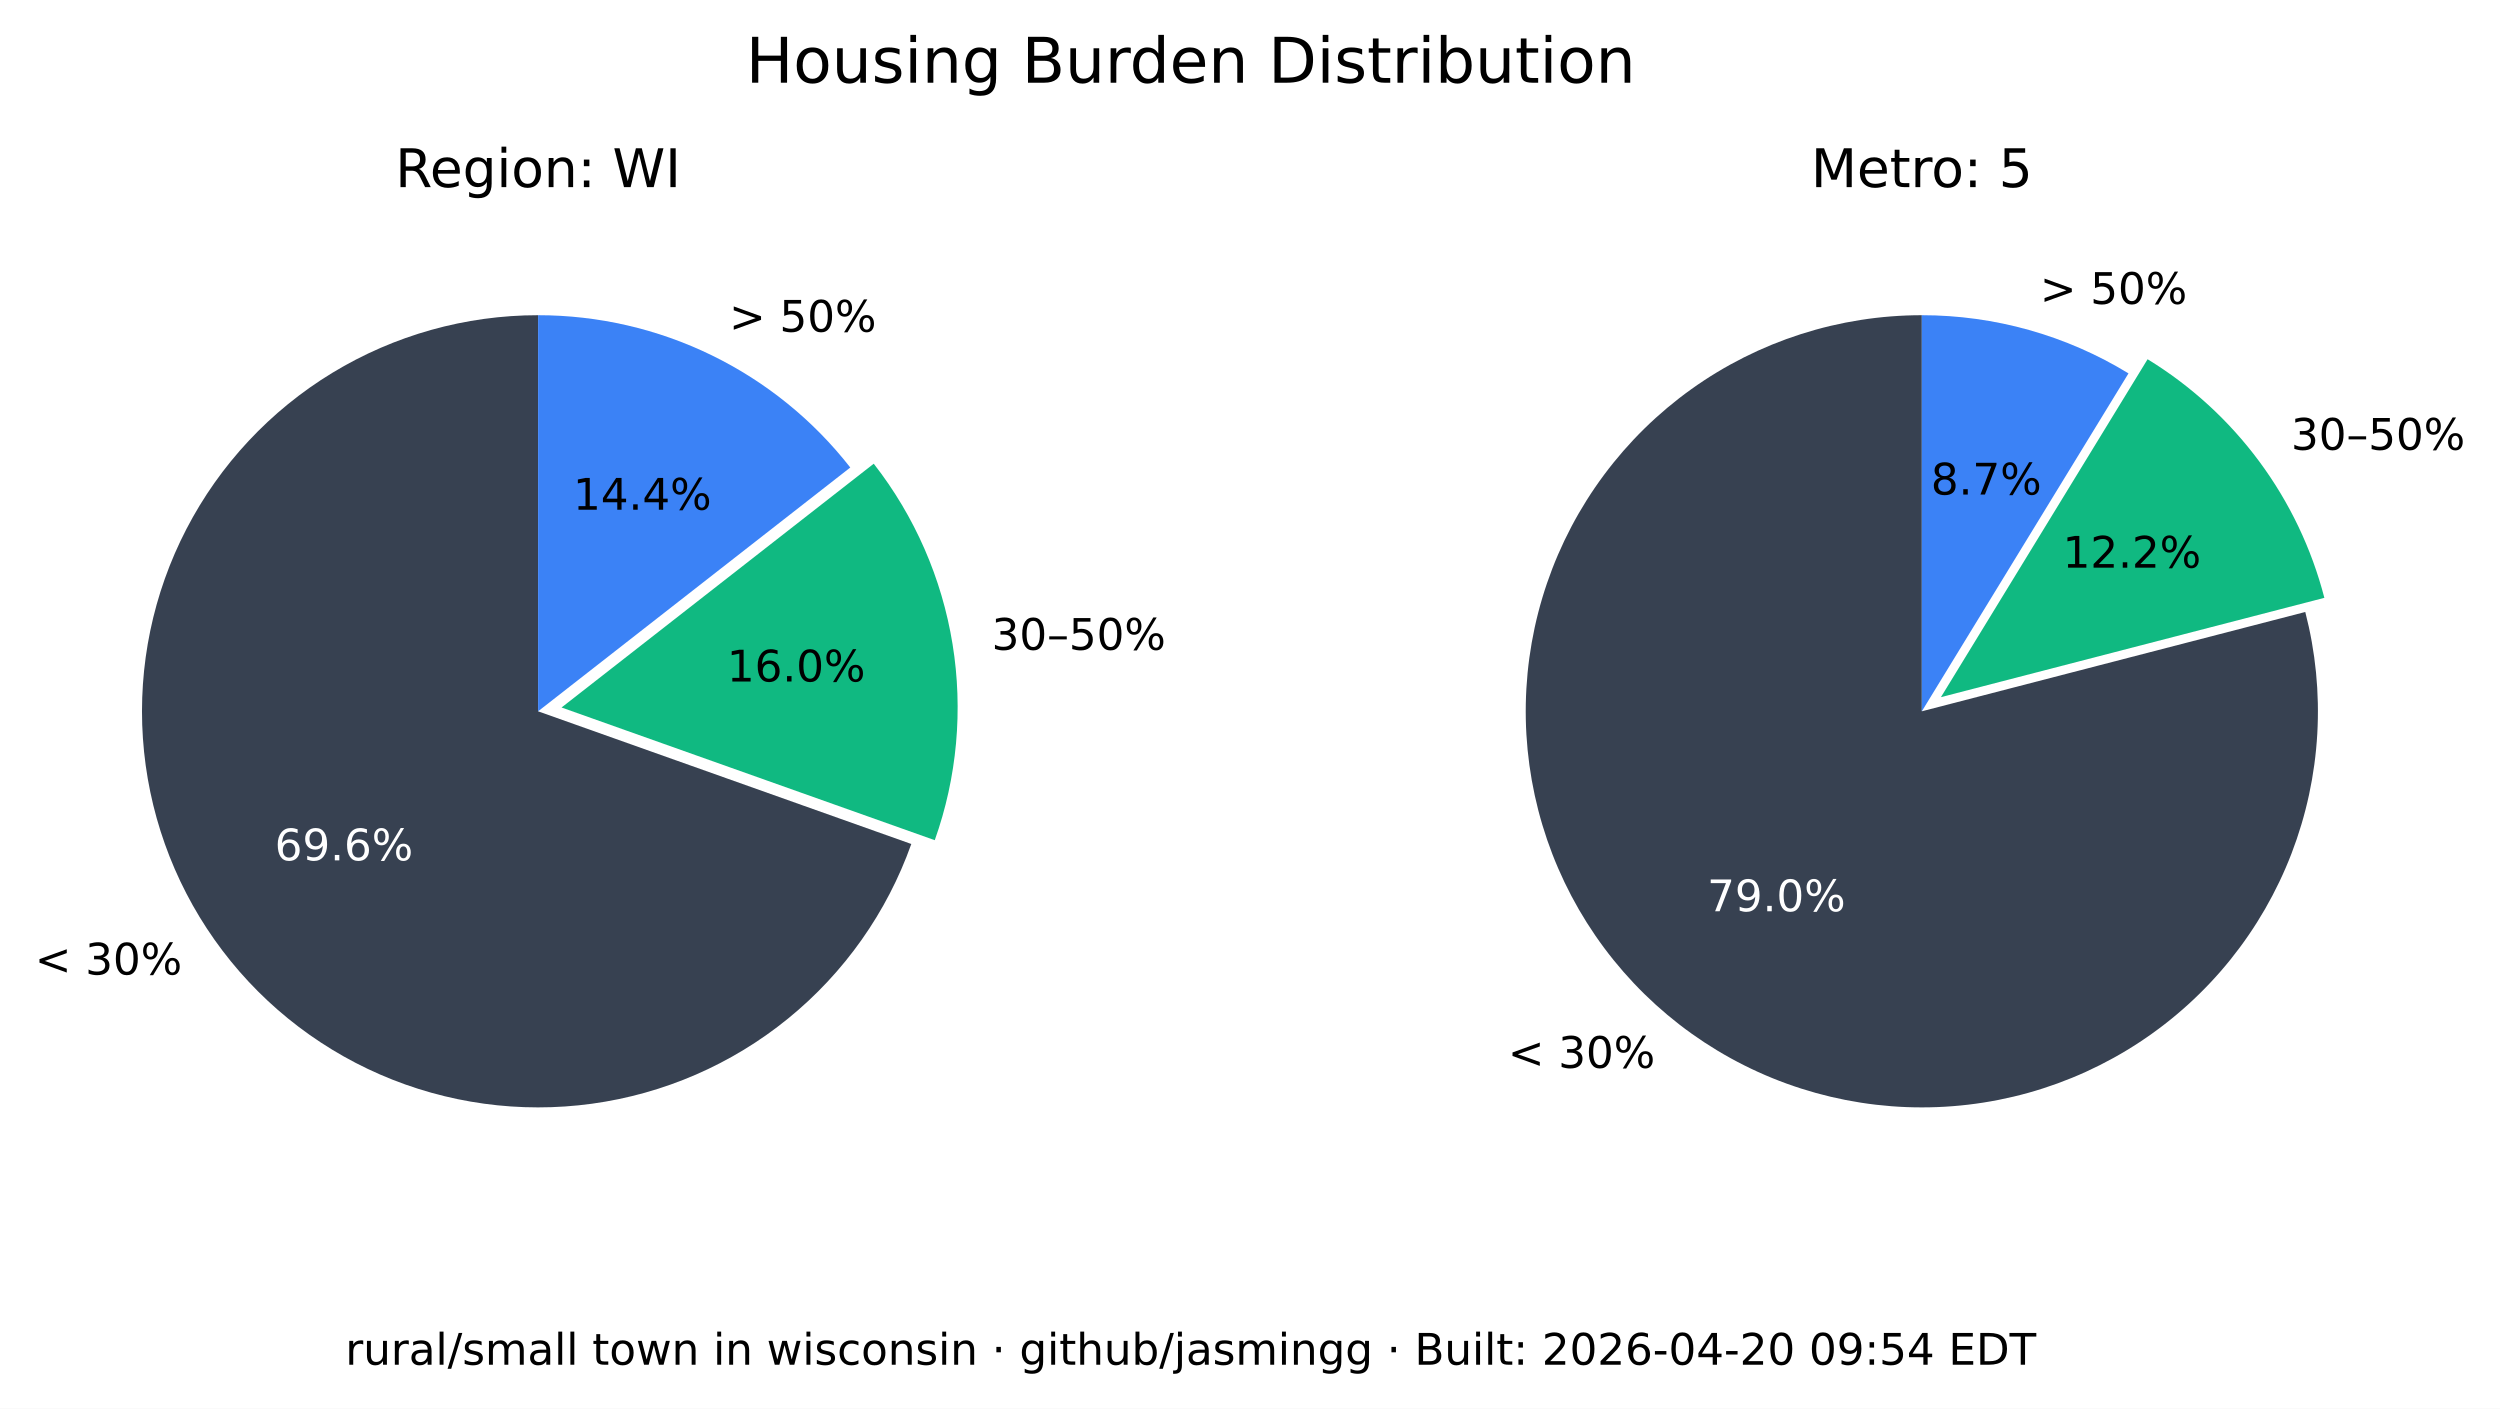
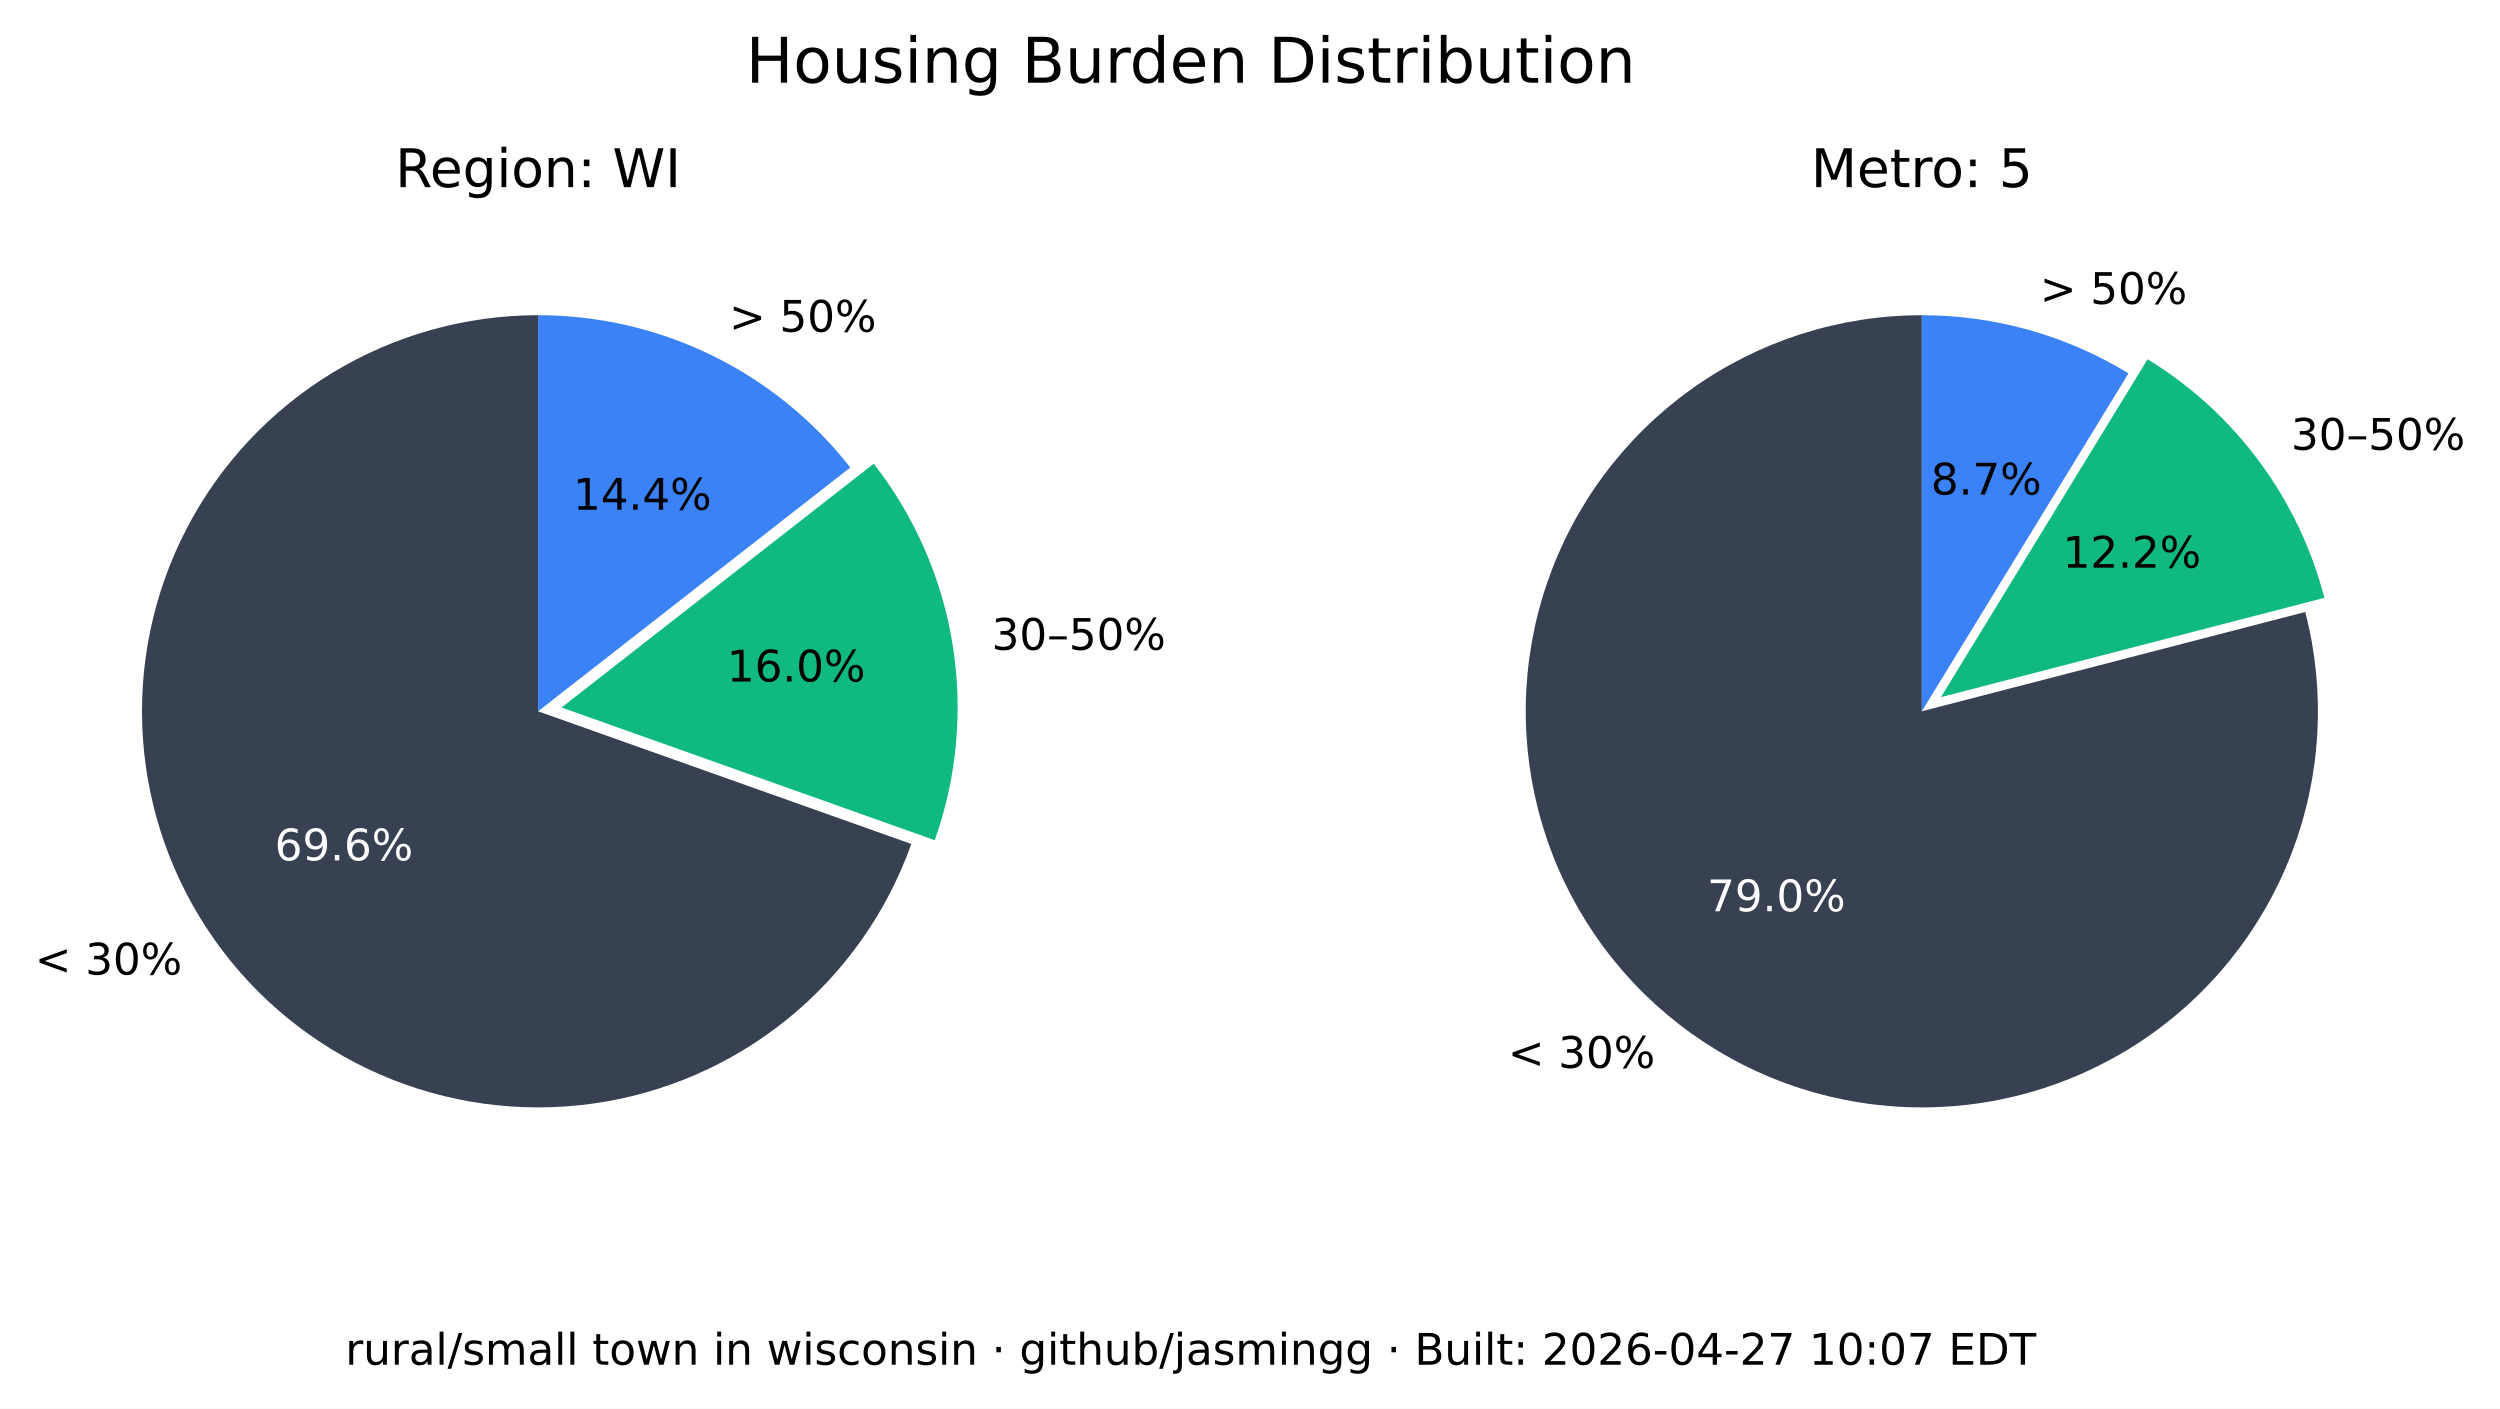
<svg xmlns="http://www.w3.org/2000/svg" xmlns:xlink="http://www.w3.org/1999/xlink" width="516.237pt" height="290.88pt" viewBox="0 0 516.237 290.88" version="1.1">
  <defs>
    <style type="text/css">*{stroke-linejoin: round; stroke-linecap: butt}</style>
  </defs>
  <g id="figure_1">
    <g id="patch_1">
      <path d="M 0 290.88  L 516.237 290.88  L 516.237 0  L 0 0  z " style="fill: #ffffff" />
    </g>
    <g id="axes_1">
      <g id="patch_2">
        <path d="M 111.113 65.088  C 96.125 65.088 81.422 69.208 68.616 76.995  C 55.81 84.782 45.388 95.941 38.492 109.248  C 31.597 122.555 28.489 137.505 29.511 152.458  C 30.533 167.411 35.646 181.799 44.288 194.044  C 52.931 206.289 64.775 215.926 78.521 221.898  C 92.267 227.87 107.394 229.951 122.243 227.911  C 137.091 225.872 151.097 219.79 162.724 210.333  C 174.351 200.875 183.158 188.402 188.179 174.28  L 111.113 146.88  z " style="fill: #374151" />
      </g>
      <g id="patch_3">
        <path d="M 193.023 173.495  C 197.635 160.524 198.898 146.597 196.696 133.008  C 194.493 119.419 188.895 106.604 180.422 95.754  L 115.957 146.095  z " style="fill: #10b981" />
      </g>
      <g id="patch_4">
        <path d="M 175.578 96.539  C 167.929 86.744 158.147 78.82 146.977 73.37  C 135.807 67.921 123.541 65.088 111.113 65.088  L 111.113 146.88  z " style="fill: #3b82f6" />
      </g>
      <g id="matplotlib.axis_1" />
      <g id="matplotlib.axis_2" />
      <g id="text_1">
        <g transform="translate(7.2 201.2435) scale(0.09 -0.09)">
          <defs>
            <path id="DejaVuSans-3c" d="M 4684 3150  L 1459 2003  L 4684 863  L 4684 294  L 678 1747  L 678 2266  L 4684 3719  L 4684 3150  z " transform="scale(0.015625)" />
            <path id="DejaVuSans-20" transform="scale(0.015625)" />
            <path id="DejaVuSans-33" d="M 2597 2516  Q 3050 2419 3304 2112  Q 3559 1806 3559 1356  Q 3559 666 3084 287  Q 2609 -91 1734 -91  Q 1441 -91 1130 -33  Q 819 25 488 141  L 488 750  Q 750 597 1062 519  Q 1375 441 1716 441  Q 2309 441 2620 675  Q 2931 909 2931 1356  Q 2931 1769 2642 2001  Q 2353 2234 1838 2234  L 1294 2234  L 1294 2753  L 1863 2753  Q 2328 2753 2575 2939  Q 2822 3125 2822 3475  Q 2822 3834 2567 4026  Q 2313 4219 1838 4219  Q 1578 4219 1281 4162  Q 984 4106 628 3988  L 628 4550  Q 988 4650 1302 4700  Q 1616 4750 1894 4750  Q 2613 4750 3031 4423  Q 3450 4097 3450 3541  Q 3450 3153 3228 2886  Q 3006 2619 2597 2516  z " transform="scale(0.015625)" />
            <path id="DejaVuSans-30" d="M 2034 4250  Q 1547 4250 1301 3770  Q 1056 3291 1056 2328  Q 1056 1369 1301 889  Q 1547 409 2034 409  Q 2525 409 2770 889  Q 3016 1369 3016 2328  Q 3016 3291 2770 3770  Q 2525 4250 2034 4250  z M 2034 4750  Q 2819 4750 3233 4129  Q 3647 3509 3647 2328  Q 3647 1150 3233 529  Q 2819 -91 2034 -91  Q 1250 -91 836 529  Q 422 1150 422 2328  Q 422 3509 836 4129  Q 1250 4750 2034 4750  z " transform="scale(0.015625)" />
            <path id="DejaVuSans-25" d="M 4653 2053  Q 4381 2053 4226 1822  Q 4072 1591 4072 1178  Q 4072 772 4226 539  Q 4381 306 4653 306  Q 4919 306 5073 539  Q 5228 772 5228 1178  Q 5228 1588 5073 1820  Q 4919 2053 4653 2053  z M 4653 2450  Q 5147 2450 5437 2106  Q 5728 1763 5728 1178  Q 5728 594 5436 251  Q 5144 -91 4653 -91  Q 4153 -91 3862 251  Q 3572 594 3572 1178  Q 3572 1766 3864 2108  Q 4156 2450 4653 2450  z M 1428 4353  Q 1159 4353 1004 4120  Q 850 3888 850 3481  Q 850 3069 1003 2837  Q 1156 2606 1428 2606  Q 1700 2606 1854 2837  Q 2009 3069 2009 3481  Q 2009 3884 1853 4118  Q 1697 4353 1428 4353  z M 4250 4750  L 4750 4750  L 1831 -91  L 1331 -91  L 4250 4750  z M 1428 4750  Q 1922 4750 2215 4408  Q 2509 4066 2509 3481  Q 2509 2891 2217 2550  Q 1925 2209 1428 2209  Q 931 2209 642 2551  Q 353 2894 353 3481  Q 353 4063 643 4406  Q 934 4750 1428 4750  z " transform="scale(0.015625)" />
          </defs>
          <use xlink:href="#DejaVuSans-3c" />
          <use xlink:href="#DejaVuSans-20" x="83.789" />
          <use xlink:href="#DejaVuSans-33" x="115.576" />
          <use xlink:href="#DejaVuSans-30" x="179.199" />
          <use xlink:href="#DejaVuSans-25" x="242.822" />
        </g>
      </g>
      <g id="text_2">
        <g style="fill: #ffffff" transform="translate(56.72298 177.6616) scale(0.09 -0.09)">
          <defs>
            <path id="DejaVuSans-36" d="M 2113 2584  Q 1688 2584 1439 2293  Q 1191 2003 1191 1497  Q 1191 994 1439 701  Q 1688 409 2113 409  Q 2538 409 2786 701  Q 3034 994 3034 1497  Q 3034 2003 2786 2293  Q 2538 2584 2113 2584  z M 3366 4563  L 3366 3988  Q 3128 4100 2886 4159  Q 2644 4219 2406 4219  Q 1781 4219 1451 3797  Q 1122 3375 1075 2522  Q 1259 2794 1537 2939  Q 1816 3084 2150 3084  Q 2853 3084 3261 2657  Q 3669 2231 3669 1497  Q 3669 778 3244 343  Q 2819 -91 2113 -91  Q 1303 -91 875 529  Q 447 1150 447 2328  Q 447 3434 972 4092  Q 1497 4750 2381 4750  Q 2619 4750 2861 4703  Q 3103 4656 3366 4563  z " transform="scale(0.015625)" />
            <path id="DejaVuSans-39" d="M 703 97  L 703 672  Q 941 559 1184 500  Q 1428 441 1663 441  Q 2288 441 2617 861  Q 2947 1281 2994 2138  Q 2813 1869 2534 1725  Q 2256 1581 1919 1581  Q 1219 1581 811 2004  Q 403 2428 403 3163  Q 403 3881 828 4315  Q 1253 4750 1959 4750  Q 2769 4750 3195 4129  Q 3622 3509 3622 2328  Q 3622 1225 3098 567  Q 2575 -91 1691 -91  Q 1453 -91 1209 -44  Q 966 3 703 97  z M 1959 2075  Q 2384 2075 2632 2365  Q 2881 2656 2881 3163  Q 2881 3666 2632 3958  Q 2384 4250 1959 4250  Q 1534 4250 1286 3958  Q 1038 3666 1038 3163  Q 1038 2656 1286 2365  Q 1534 2075 1959 2075  z " transform="scale(0.015625)" />
            <path id="DejaVuSans-2e" d="M 684 794  L 1344 794  L 1344 0  L 684 0  L 684 794  z " transform="scale(0.015625)" />
          </defs>
          <use xlink:href="#DejaVuSans-36" />
          <use xlink:href="#DejaVuSans-39" x="63.623" />
          <use xlink:href="#DejaVuSans-2e" x="127.246" />
          <use xlink:href="#DejaVuSans-36" x="159.033" />
          <use xlink:href="#DejaVuSans-25" x="222.656" />
        </g>
      </g>
      <g id="text_3">
        <g transform="translate(204.7693 134.1829) scale(0.09 -0.09)">
          <defs>
            <path id="DejaVuSans-2013" d="M 313 1978  L 2888 1978  L 2888 1528  L 313 1528  L 313 1978  z " transform="scale(0.015625)" />
            <path id="DejaVuSans-35" d="M 691 4666  L 3169 4666  L 3169 4134  L 1269 4134  L 1269 2991  Q 1406 3038 1543 3061  Q 1681 3084 1819 3084  Q 2600 3084 3056 2656  Q 3513 2228 3513 1497  Q 3513 744 3044 326  Q 2575 -91 1722 -91  Q 1428 -91 1123 -41  Q 819 9 494 109  L 494 744  Q 775 591 1075 516  Q 1375 441 1709 441  Q 2250 441 2565 725  Q 2881 1009 2881 1497  Q 2881 1984 2565 2268  Q 2250 2553 1709 2553  Q 1456 2553 1204 2497  Q 953 2441 691 2322  L 691 4666  z " transform="scale(0.015625)" />
          </defs>
          <use xlink:href="#DejaVuSans-33" />
          <use xlink:href="#DejaVuSans-30" x="63.623" />
          <use xlink:href="#DejaVuSans-2013" x="127.246" />
          <use xlink:href="#DejaVuSans-35" x="177.246" />
          <use xlink:href="#DejaVuSans-30" x="240.869" />
          <use xlink:href="#DejaVuSans-25" x="304.492" />
        </g>
      </g>
      <g id="text_4">
        <g transform="translate(150.105 140.7262) scale(0.09 -0.09)">
          <defs>
            <path id="DejaVuSans-31" d="M 794 531  L 1825 531  L 1825 4091  L 703 3866  L 703 4441  L 1819 4666  L 2450 4666  L 2450 531  L 3481 531  L 3481 0  L 794 0  L 794 531  z " transform="scale(0.015625)" />
          </defs>
          <use xlink:href="#DejaVuSans-31" />
          <use xlink:href="#DejaVuSans-36" x="63.623" />
          <use xlink:href="#DejaVuSans-2e" x="127.246" />
          <use xlink:href="#DejaVuSans-30" x="159.033" />
          <use xlink:href="#DejaVuSans-25" x="222.656" />
        </g>
      </g>
      <g id="text_5">
        <g transform="translate(150.5634 68.50258) scale(0.09 -0.09)">
          <defs>
            <path id="DejaVuSans-3e" d="M 678 3150  L 678 3719  L 4684 2266  L 4684 1747  L 678 294  L 678 863  L 3897 2003  L 678 3150  z " transform="scale(0.015625)" />
          </defs>
          <use xlink:href="#DejaVuSans-3e" />
          <use xlink:href="#DejaVuSans-20" x="83.789" />
          <use xlink:href="#DejaVuSans-35" x="115.576" />
          <use xlink:href="#DejaVuSans-30" x="179.199" />
          <use xlink:href="#DejaVuSans-25" x="242.822" />
        </g>
      </g>
      <g id="text_6">
        <g transform="translate(118.3361 105.2575) scale(0.09 -0.09)">
          <defs>
            <path id="DejaVuSans-34" d="M 2419 4116  L 825 1625  L 2419 1625  L 2419 4116  z M 2253 4666  L 3047 4666  L 3047 1625  L 3713 1625  L 3713 1100  L 3047 1100  L 3047 0  L 2419 0  L 2419 1100  L 313 1100  L 313 1709  L 2253 4666  z " transform="scale(0.015625)" />
          </defs>
          <use xlink:href="#DejaVuSans-31" />
          <use xlink:href="#DejaVuSans-34" x="63.623" />
          <use xlink:href="#DejaVuSans-2e" x="127.246" />
          <use xlink:href="#DejaVuSans-34" x="159.033" />
          <use xlink:href="#DejaVuSans-25" x="222.656" />
        </g>
      </g>
      <g id="text_7">
        <g transform="translate(81.62263 38.64) scale(0.11 -0.11)">
          <defs>
            <path id="DejaVuSans-52" d="M 2841 2188  Q 3044 2119 3236 1894  Q 3428 1669 3622 1275  L 4263 0  L 3584 0  L 2988 1197  Q 2756 1666 2539 1819  Q 2322 1972 1947 1972  L 1259 1972  L 1259 0  L 628 0  L 628 4666  L 2053 4666  Q 2853 4666 3247 4331  Q 3641 3997 3641 3322  Q 3641 2881 3436 2590  Q 3231 2300 2841 2188  z M 1259 4147  L 1259 2491  L 2053 2491  Q 2509 2491 2742 2702  Q 2975 2913 2975 3322  Q 2975 3731 2742 3939  Q 2509 4147 2053 4147  L 1259 4147  z " transform="scale(0.015625)" />
            <path id="DejaVuSans-65" d="M 3597 1894  L 3597 1613  L 953 1613  Q 991 1019 1311 708  Q 1631 397 2203 397  Q 2534 397 2845 478  Q 3156 559 3463 722  L 3463 178  Q 3153 47 2828 -22  Q 2503 -91 2169 -91  Q 1331 -91 842 396  Q 353 884 353 1716  Q 353 2575 817 3079  Q 1281 3584 2069 3584  Q 2775 3584 3186 3129  Q 3597 2675 3597 1894  z M 3022 2063  Q 3016 2534 2758 2815  Q 2500 3097 2075 3097  Q 1594 3097 1305 2825  Q 1016 2553 972 2059  L 3022 2063  z " transform="scale(0.015625)" />
            <path id="DejaVuSans-67" d="M 2906 1791  Q 2906 2416 2648 2759  Q 2391 3103 1925 3103  Q 1463 3103 1205 2759  Q 947 2416 947 1791  Q 947 1169 1205 825  Q 1463 481 1925 481  Q 2391 481 2648 825  Q 2906 1169 2906 1791  z M 3481 434  Q 3481 -459 3084 -895  Q 2688 -1331 1869 -1331  Q 1566 -1331 1297 -1286  Q 1028 -1241 775 -1147  L 775 -588  Q 1028 -725 1275 -790  Q 1522 -856 1778 -856  Q 2344 -856 2625 -561  Q 2906 -266 2906 331  L 2906 616  Q 2728 306 2450 153  Q 2172 0 1784 0  Q 1141 0 747 490  Q 353 981 353 1791  Q 353 2603 747 3093  Q 1141 3584 1784 3584  Q 2172 3584 2450 3431  Q 2728 3278 2906 2969  L 2906 3500  L 3481 3500  L 3481 434  z " transform="scale(0.015625)" />
            <path id="DejaVuSans-69" d="M 603 3500  L 1178 3500  L 1178 0  L 603 0  L 603 3500  z M 603 4863  L 1178 4863  L 1178 4134  L 603 4134  L 603 4863  z " transform="scale(0.015625)" />
            <path id="DejaVuSans-6f" d="M 1959 3097  Q 1497 3097 1228 2736  Q 959 2375 959 1747  Q 959 1119 1226 758  Q 1494 397 1959 397  Q 2419 397 2687 759  Q 2956 1122 2956 1747  Q 2956 2369 2687 2733  Q 2419 3097 1959 3097  z M 1959 3584  Q 2709 3584 3137 3096  Q 3566 2609 3566 1747  Q 3566 888 3137 398  Q 2709 -91 1959 -91  Q 1206 -91 779 398  Q 353 888 353 1747  Q 353 2609 779 3096  Q 1206 3584 1959 3584  z " transform="scale(0.015625)" />
            <path id="DejaVuSans-6e" d="M 3513 2113  L 3513 0  L 2938 0  L 2938 2094  Q 2938 2591 2744 2837  Q 2550 3084 2163 3084  Q 1697 3084 1428 2787  Q 1159 2491 1159 1978  L 1159 0  L 581 0  L 581 3500  L 1159 3500  L 1159 2956  Q 1366 3272 1645 3428  Q 1925 3584 2291 3584  Q 2894 3584 3203 3211  Q 3513 2838 3513 2113  z " transform="scale(0.015625)" />
            <path id="DejaVuSans-3a" d="M 750 794  L 1409 794  L 1409 0  L 750 0  L 750 794  z M 750 3309  L 1409 3309  L 1409 2516  L 750 2516  L 750 3309  z " transform="scale(0.015625)" />
            <path id="DejaVuSans-57" d="M 213 4666  L 850 4666  L 1831 722  L 2809 4666  L 3519 4666  L 4500 722  L 5478 4666  L 6119 4666  L 4947 0  L 4153 0  L 3169 4050  L 2175 0  L 1381 0  L 213 4666  z " transform="scale(0.015625)" />
            <path id="DejaVuSans-49" d="M 628 4666  L 1259 4666  L 1259 0  L 628 0  L 628 4666  z " transform="scale(0.015625)" />
          </defs>
          <use xlink:href="#DejaVuSans-52" />
          <use xlink:href="#DejaVuSans-65" x="64.982" />
          <use xlink:href="#DejaVuSans-67" x="126.506" />
          <use xlink:href="#DejaVuSans-69" x="189.982" />
          <use xlink:href="#DejaVuSans-6f" x="217.766" />
          <use xlink:href="#DejaVuSans-6e" x="278.947" />
          <use xlink:href="#DejaVuSans-3a" x="342.326" />
          <use xlink:href="#DejaVuSans-20" x="376.018" />
          <use xlink:href="#DejaVuSans-57" x="407.805" />
          <use xlink:href="#DejaVuSans-49" x="506.682" />
        </g>
      </g>
    </g>
    <g id="axes_2">
      <g id="patch_5">
        <path d="M 396.847 65.088  C 388.369 65.088 379.941 66.406 371.868 68.996  C 363.794 71.585 356.172 75.415 349.275 80.346  C 342.378 85.278 336.289 91.252 331.228 98.054  C 326.166 104.856 322.193 112.404 319.451 120.427  C 316.709 128.45 315.231 136.851 315.07 145.329  C 314.909 153.806 316.068 162.257 318.503 170.378  C 320.939 178.499 324.623 186.193 329.423 193.182  C 334.223 200.171 340.08 206.372 346.785 211.562  C 353.49 216.751 360.962 220.867 368.932 223.761  C 376.901 226.654 385.273 228.292 393.745 228.613  C 402.218 228.935 410.689 227.937 418.855 225.656  C 427.021 223.374 434.783 219.837 441.862 215.17  C 448.941 210.504 455.252 204.765 460.568 198.16  C 465.884 191.554 470.14 184.162 473.185 176.249  C 476.229 168.336 478.025 159.997 478.507 151.532  C 478.989 143.067 478.152 134.578 476.026 126.37  L 396.847 146.88  z " style="fill: #374151" />
      </g>
      <g id="patch_6">
        <path d="M 479.969 123.449  C 477.335 113.277 472.764 103.707 466.509 95.265  C 460.253 86.822 452.429 79.664 443.465 74.181  L 400.791 143.958  z " style="fill: #10b981" />
      </g>
      <g id="patch_7">
        <path d="M 439.522 77.103  C 433.128 73.193 426.228 70.18 419.014 68.149  C 411.8 66.118 404.342 65.088 396.847 65.088  L 396.847 146.88  z " style="fill: #3b82f6" />
      </g>
      <g id="matplotlib.axis_3" />
      <g id="matplotlib.axis_4" />
      <g id="text_8">
        <g transform="translate(311.3733 220.5134) scale(0.09 -0.09)">
          <use xlink:href="#DejaVuSans-3c" />
          <use xlink:href="#DejaVuSans-20" x="83.789" />
          <use xlink:href="#DejaVuSans-33" x="115.576" />
          <use xlink:href="#DejaVuSans-30" x="179.199" />
          <use xlink:href="#DejaVuSans-25" x="242.822" />
        </g>
      </g>
      <g id="text_9">
        <g style="fill: #ffffff" transform="translate(352.515 188.1725) scale(0.09 -0.09)">
          <defs>
            <path id="DejaVuSans-37" d="M 525 4666  L 3525 4666  L 3525 4397  L 1831 0  L 1172 0  L 2766 4134  L 525 4134  L 525 4666  z " transform="scale(0.015625)" />
          </defs>
          <use xlink:href="#DejaVuSans-37" />
          <use xlink:href="#DejaVuSans-39" x="63.623" />
          <use xlink:href="#DejaVuSans-2e" x="127.246" />
          <use xlink:href="#DejaVuSans-30" x="159.033" />
          <use xlink:href="#DejaVuSans-25" x="222.656" />
        </g>
      </g>
      <g id="text_10">
        <g transform="translate(473.0804 92.87884) scale(0.09 -0.09)">
          <use xlink:href="#DejaVuSans-33" />
          <use xlink:href="#DejaVuSans-30" x="63.623" />
          <use xlink:href="#DejaVuSans-2013" x="127.246" />
          <use xlink:href="#DejaVuSans-35" x="177.246" />
          <use xlink:href="#DejaVuSans-30" x="240.869" />
          <use xlink:href="#DejaVuSans-25" x="304.492" />
        </g>
      </g>
      <g id="text_11">
        <g transform="translate(425.9261 117.2257) scale(0.09 -0.09)">
          <defs>
            <path id="DejaVuSans-32" d="M 1228 531  L 3431 531  L 3431 0  L 469 0  L 469 531  Q 828 903 1448 1529  Q 2069 2156 2228 2338  Q 2531 2678 2651 2914  Q 2772 3150 2772 3378  Q 2772 3750 2511 3984  Q 2250 4219 1831 4219  Q 1534 4219 1204 4116  Q 875 4013 500 3803  L 500 4441  Q 881 4594 1212 4672  Q 1544 4750 1819 4750  Q 2544 4750 2975 4387  Q 3406 4025 3406 3419  Q 3406 3131 3298 2873  Q 3191 2616 2906 2266  Q 2828 2175 2409 1742  Q 1991 1309 1228 531  z " transform="scale(0.015625)" />
          </defs>
          <use xlink:href="#DejaVuSans-31" />
          <use xlink:href="#DejaVuSans-32" x="63.623" />
          <use xlink:href="#DejaVuSans-2e" x="127.246" />
          <use xlink:href="#DejaVuSans-32" x="159.033" />
          <use xlink:href="#DejaVuSans-25" x="222.656" />
        </g>
      </g>
      <g id="text_12">
        <g transform="translate(421.2307 62.75934) scale(0.09 -0.09)">
          <use xlink:href="#DejaVuSans-3e" />
          <use xlink:href="#DejaVuSans-20" x="83.789" />
          <use xlink:href="#DejaVuSans-35" x="115.576" />
          <use xlink:href="#DejaVuSans-30" x="179.199" />
          <use xlink:href="#DejaVuSans-25" x="242.822" />
        </g>
      </g>
      <g id="text_13">
        <g transform="translate(398.7153 102.1248) scale(0.09 -0.09)">
          <defs>
            <path id="DejaVuSans-38" d="M 2034 2216  Q 1584 2216 1326 1975  Q 1069 1734 1069 1313  Q 1069 891 1326 650  Q 1584 409 2034 409  Q 2484 409 2743 651  Q 3003 894 3003 1313  Q 3003 1734 2745 1975  Q 2488 2216 2034 2216  z M 1403 2484  Q 997 2584 770 2862  Q 544 3141 544 3541  Q 544 4100 942 4425  Q 1341 4750 2034 4750  Q 2731 4750 3128 4425  Q 3525 4100 3525 3541  Q 3525 3141 3298 2862  Q 3072 2584 2669 2484  Q 3125 2378 3379 2068  Q 3634 1759 3634 1313  Q 3634 634 3220 271  Q 2806 -91 2034 -91  Q 1263 -91 848 271  Q 434 634 434 1313  Q 434 1759 690 2068  Q 947 2378 1403 2484  z M 1172 3481  Q 1172 3119 1398 2916  Q 1625 2713 2034 2713  Q 2441 2713 2670 2916  Q 2900 3119 2900 3481  Q 2900 3844 2670 4047  Q 2441 4250 2034 4250  Q 1625 4250 1398 4047  Q 1172 3844 1172 3481  z " transform="scale(0.015625)" />
          </defs>
          <use xlink:href="#DejaVuSans-38" />
          <use xlink:href="#DejaVuSans-2e" x="63.623" />
          <use xlink:href="#DejaVuSans-37" x="95.41" />
          <use xlink:href="#DejaVuSans-25" x="159.033" />
        </g>
      </g>
      <g id="text_14">
        <g transform="translate(373.9588 38.64) scale(0.11 -0.11)">
          <defs>
            <path id="DejaVuSans-4d" d="M 628 4666  L 1569 4666  L 2759 1491  L 3956 4666  L 4897 4666  L 4897 0  L 4281 0  L 4281 4097  L 3078 897  L 2444 897  L 1241 4097  L 1241 0  L 628 0  L 628 4666  z " transform="scale(0.015625)" />
            <path id="DejaVuSans-74" d="M 1172 4494  L 1172 3500  L 2356 3500  L 2356 3053  L 1172 3053  L 1172 1153  Q 1172 725 1289 603  Q 1406 481 1766 481  L 2356 481  L 2356 0  L 1766 0  Q 1100 0 847 248  Q 594 497 594 1153  L 594 3053  L 172 3053  L 172 3500  L 594 3500  L 594 4494  L 1172 4494  z " transform="scale(0.015625)" />
            <path id="DejaVuSans-72" d="M 2631 2963  Q 2534 3019 2420 3045  Q 2306 3072 2169 3072  Q 1681 3072 1420 2755  Q 1159 2438 1159 1844  L 1159 0  L 581 0  L 581 3500  L 1159 3500  L 1159 2956  Q 1341 3275 1631 3429  Q 1922 3584 2338 3584  Q 2397 3584 2469 3576  Q 2541 3569 2628 3553  L 2631 2963  z " transform="scale(0.015625)" />
          </defs>
          <use xlink:href="#DejaVuSans-4d" />
          <use xlink:href="#DejaVuSans-65" x="86.279" />
          <use xlink:href="#DejaVuSans-74" x="147.803" />
          <use xlink:href="#DejaVuSans-72" x="187.012" />
          <use xlink:href="#DejaVuSans-6f" x="225.875" />
          <use xlink:href="#DejaVuSans-3a" x="287.057" />
          <use xlink:href="#DejaVuSans-20" x="320.748" />
          <use xlink:href="#DejaVuSans-35" x="352.535" />
        </g>
      </g>
    </g>
    <g id="text_15">
      <g transform="translate(154.024 17.07797) scale(0.13 -0.13)">
        <defs>
          <path id="DejaVuSans-48" d="M 628 4666  L 1259 4666  L 1259 2753  L 3553 2753  L 3553 4666  L 4184 4666  L 4184 0  L 3553 0  L 3553 2222  L 1259 2222  L 1259 0  L 628 0  L 628 4666  z " transform="scale(0.015625)" />
          <path id="DejaVuSans-75" d="M 544 1381  L 544 3500  L 1119 3500  L 1119 1403  Q 1119 906 1312 657  Q 1506 409 1894 409  Q 2359 409 2629 706  Q 2900 1003 2900 1516  L 2900 3500  L 3475 3500  L 3475 0  L 2900 0  L 2900 538  Q 2691 219 2414 64  Q 2138 -91 1772 -91  Q 1169 -91 856 284  Q 544 659 544 1381  z M 1991 3584  L 1991 3584  z " transform="scale(0.015625)" />
          <path id="DejaVuSans-73" d="M 2834 3397  L 2834 2853  Q 2591 2978 2328 3040  Q 2066 3103 1784 3103  Q 1356 3103 1142 2972  Q 928 2841 928 2578  Q 928 2378 1081 2264  Q 1234 2150 1697 2047  L 1894 2003  Q 2506 1872 2764 1633  Q 3022 1394 3022 966  Q 3022 478 2636 193  Q 2250 -91 1575 -91  Q 1294 -91 989 -36  Q 684 19 347 128  L 347 722  Q 666 556 975 473  Q 1284 391 1588 391  Q 1994 391 2212 530  Q 2431 669 2431 922  Q 2431 1156 2273 1281  Q 2116 1406 1581 1522  L 1381 1569  Q 847 1681 609 1914  Q 372 2147 372 2553  Q 372 3047 722 3315  Q 1072 3584 1716 3584  Q 2034 3584 2315 3537  Q 2597 3491 2834 3397  z " transform="scale(0.015625)" />
          <path id="DejaVuSans-42" d="M 1259 2228  L 1259 519  L 2272 519  Q 2781 519 3026 730  Q 3272 941 3272 1375  Q 3272 1813 3026 2020  Q 2781 2228 2272 2228  L 1259 2228  z M 1259 4147  L 1259 2741  L 2194 2741  Q 2656 2741 2882 2914  Q 3109 3088 3109 3444  Q 3109 3797 2882 3972  Q 2656 4147 2194 4147  L 1259 4147  z M 628 4666  L 2241 4666  Q 2963 4666 3353 4366  Q 3744 4066 3744 3513  Q 3744 3084 3544 2831  Q 3344 2578 2956 2516  Q 3422 2416 3680 2098  Q 3938 1781 3938 1306  Q 3938 681 3513 340  Q 3088 0 2303 0  L 628 0  L 628 4666  z " transform="scale(0.015625)" />
          <path id="DejaVuSans-64" d="M 2906 2969  L 2906 4863  L 3481 4863  L 3481 0  L 2906 0  L 2906 525  Q 2725 213 2448 61  Q 2172 -91 1784 -91  Q 1150 -91 751 415  Q 353 922 353 1747  Q 353 2572 751 3078  Q 1150 3584 1784 3584  Q 2172 3584 2448 3432  Q 2725 3281 2906 2969  z M 947 1747  Q 947 1113 1208 752  Q 1469 391 1925 391  Q 2381 391 2643 752  Q 2906 1113 2906 1747  Q 2906 2381 2643 2742  Q 2381 3103 1925 3103  Q 1469 3103 1208 2742  Q 947 2381 947 1747  z " transform="scale(0.015625)" />
          <path id="DejaVuSans-44" d="M 1259 4147  L 1259 519  L 2022 519  Q 2988 519 3436 956  Q 3884 1394 3884 2338  Q 3884 3275 3436 3711  Q 2988 4147 2022 4147  L 1259 4147  z M 628 4666  L 1925 4666  Q 3281 4666 3915 4102  Q 4550 3538 4550 2338  Q 4550 1131 3912 565  Q 3275 0 1925 0  L 628 0  L 628 4666  z " transform="scale(0.015625)" />
          <path id="DejaVuSans-62" d="M 3116 1747  Q 3116 2381 2855 2742  Q 2594 3103 2138 3103  Q 1681 3103 1420 2742  Q 1159 2381 1159 1747  Q 1159 1113 1420 752  Q 1681 391 2138 391  Q 2594 391 2855 752  Q 3116 1113 3116 1747  z M 1159 2969  Q 1341 3281 1617 3432  Q 1894 3584 2278 3584  Q 2916 3584 3314 3078  Q 3713 2572 3713 1747  Q 3713 922 3314 415  Q 2916 -91 2278 -91  Q 1894 -91 1617 61  Q 1341 213 1159 525  L 1159 0  L 581 0  L 581 4863  L 1159 4863  L 1159 2969  z " transform="scale(0.015625)" />
        </defs>
        <use xlink:href="#DejaVuSans-48" />
        <use xlink:href="#DejaVuSans-6f" x="75.195" />
        <use xlink:href="#DejaVuSans-75" x="136.377" />
        <use xlink:href="#DejaVuSans-73" x="199.756" />
        <use xlink:href="#DejaVuSans-69" x="251.855" />
        <use xlink:href="#DejaVuSans-6e" x="279.639" />
        <use xlink:href="#DejaVuSans-67" x="343.018" />
        <use xlink:href="#DejaVuSans-20" x="406.494" />
        <use xlink:href="#DejaVuSans-42" x="438.281" />
        <use xlink:href="#DejaVuSans-75" x="506.885" />
        <use xlink:href="#DejaVuSans-72" x="570.264" />
        <use xlink:href="#DejaVuSans-64" x="609.627" />
        <use xlink:href="#DejaVuSans-65" x="673.104" />
        <use xlink:href="#DejaVuSans-6e" x="734.627" />
        <use xlink:href="#DejaVuSans-20" x="798.006" />
        <use xlink:href="#DejaVuSans-44" x="829.793" />
        <use xlink:href="#DejaVuSans-69" x="906.795" />
        <use xlink:href="#DejaVuSans-73" x="934.578" />
        <use xlink:href="#DejaVuSans-74" x="986.678" />
        <use xlink:href="#DejaVuSans-72" x="1025.887" />
        <use xlink:href="#DejaVuSans-69" x="1067" />
        <use xlink:href="#DejaVuSans-62" x="1094.783" />
        <use xlink:href="#DejaVuSans-75" x="1158.26" />
        <use xlink:href="#DejaVuSans-74" x="1221.639" />
        <use xlink:href="#DejaVuSans-69" x="1260.848" />
        <use xlink:href="#DejaVuSans-6f" x="1288.631" />
        <use xlink:href="#DejaVuSans-6e" x="1349.812" />
      </g>
    </g>
    <g id="text_16">
      <g transform="translate(71.30971 281.8083) scale(0.09 -0.09)">
        <defs>
          <path id="DejaVuSans-61" d="M 2194 1759  Q 1497 1759 1228 1600  Q 959 1441 959 1056  Q 959 750 1161 570  Q 1363 391 1709 391  Q 2188 391 2477 730  Q 2766 1069 2766 1631  L 2766 1759  L 2194 1759  z M 3341 1997  L 3341 0  L 2766 0  L 2766 531  Q 2569 213 2275 61  Q 1981 -91 1556 -91  Q 1019 -91 701 211  Q 384 513 384 1019  Q 384 1609 779 1909  Q 1175 2209 1959 2209  L 2766 2209  L 2766 2266  Q 2766 2663 2505 2880  Q 2244 3097 1772 3097  Q 1472 3097 1187 3025  Q 903 2953 641 2809  L 641 3341  Q 956 3463 1253 3523  Q 1550 3584 1831 3584  Q 2591 3584 2966 3190  Q 3341 2797 3341 1997  z " transform="scale(0.015625)" />
          <path id="DejaVuSans-6c" d="M 603 4863  L 1178 4863  L 1178 0  L 603 0  L 603 4863  z " transform="scale(0.015625)" />
          <path id="DejaVuSans-2f" d="M 1625 4666  L 2156 4666  L 531 -594  L 0 -594  L 1625 4666  z " transform="scale(0.015625)" />
          <path id="DejaVuSans-6d" d="M 3328 2828  Q 3544 3216 3844 3400  Q 4144 3584 4550 3584  Q 5097 3584 5394 3201  Q 5691 2819 5691 2113  L 5691 0  L 5113 0  L 5113 2094  Q 5113 2597 4934 2840  Q 4756 3084 4391 3084  Q 3944 3084 3684 2787  Q 3425 2491 3425 1978  L 3425 0  L 2847 0  L 2847 2094  Q 2847 2600 2669 2842  Q 2491 3084 2119 3084  Q 1678 3084 1418 2786  Q 1159 2488 1159 1978  L 1159 0  L 581 0  L 581 3500  L 1159 3500  L 1159 2956  Q 1356 3278 1631 3431  Q 1906 3584 2284 3584  Q 2666 3584 2933 3390  Q 3200 3197 3328 2828  z " transform="scale(0.015625)" />
          <path id="DejaVuSans-77" d="M 269 3500  L 844 3500  L 1563 769  L 2278 3500  L 2956 3500  L 3675 769  L 4391 3500  L 4966 3500  L 4050 0  L 3372 0  L 2619 2869  L 1863 0  L 1184 0  L 269 3500  z " transform="scale(0.015625)" />
          <path id="DejaVuSans-63" d="M 3122 3366  L 3122 2828  Q 2878 2963 2633 3030  Q 2388 3097 2138 3097  Q 1578 3097 1268 2742  Q 959 2388 959 1747  Q 959 1106 1268 751  Q 1578 397 2138 397  Q 2388 397 2633 464  Q 2878 531 3122 666  L 3122 134  Q 2881 22 2623 -34  Q 2366 -91 2075 -91  Q 1284 -91 818 406  Q 353 903 353 1747  Q 353 2603 823 3093  Q 1294 3584 2113 3584  Q 2378 3584 2631 3529  Q 2884 3475 3122 3366  z " transform="scale(0.015625)" />
          <path id="DejaVuSans-b7" d="M 684 2619  L 1344 2619  L 1344 1825  L 684 1825  L 684 2619  z " transform="scale(0.015625)" />
          <path id="DejaVuSans-68" d="M 3513 2113  L 3513 0  L 2938 0  L 2938 2094  Q 2938 2591 2744 2837  Q 2550 3084 2163 3084  Q 1697 3084 1428 2787  Q 1159 2491 1159 1978  L 1159 0  L 581 0  L 581 4863  L 1159 4863  L 1159 2956  Q 1366 3272 1645 3428  Q 1925 3584 2291 3584  Q 2894 3584 3203 3211  Q 3513 2838 3513 2113  z " transform="scale(0.015625)" />
          <path id="DejaVuSans-6a" d="M 603 3500  L 1178 3500  L 1178 -63  Q 1178 -731 923 -1031  Q 669 -1331 103 -1331  L -116 -1331  L -116 -844  L 38 -844  Q 366 -844 484 -692  Q 603 -541 603 -63  L 603 3500  z M 603 4863  L 1178 4863  L 1178 4134  L 603 4134  L 603 4863  z " transform="scale(0.015625)" />
          <path id="DejaVuSans-2d" d="M 313 2009  L 1997 2009  L 1997 1497  L 313 1497  L 313 2009  z " transform="scale(0.015625)" />
          <path id="DejaVuSans-45" d="M 628 4666  L 3578 4666  L 3578 4134  L 1259 4134  L 1259 2753  L 3481 2753  L 3481 2222  L 1259 2222  L 1259 531  L 3634 531  L 3634 0  L 628 0  L 628 4666  z " transform="scale(0.015625)" />
          <path id="DejaVuSans-54" d="M -19 4666  L 3928 4666  L 3928 4134  L 2272 4134  L 2272 0  L 1638 0  L 1638 4134  L -19 4134  L -19 4666  z " transform="scale(0.015625)" />
        </defs>
        <use xlink:href="#DejaVuSans-72" />
        <use xlink:href="#DejaVuSans-75" x="41.113" />
        <use xlink:href="#DejaVuSans-72" x="104.492" />
        <use xlink:href="#DejaVuSans-61" x="145.605" />
        <use xlink:href="#DejaVuSans-6c" x="206.885" />
        <use xlink:href="#DejaVuSans-2f" x="234.668" />
        <use xlink:href="#DejaVuSans-73" x="268.359" />
        <use xlink:href="#DejaVuSans-6d" x="320.459" />
        <use xlink:href="#DejaVuSans-61" x="417.871" />
        <use xlink:href="#DejaVuSans-6c" x="479.15" />
        <use xlink:href="#DejaVuSans-6c" x="506.934" />
        <use xlink:href="#DejaVuSans-20" x="534.717" />
        <use xlink:href="#DejaVuSans-74" x="566.504" />
        <use xlink:href="#DejaVuSans-6f" x="605.713" />
        <use xlink:href="#DejaVuSans-77" x="666.895" />
        <use xlink:href="#DejaVuSans-6e" x="748.682" />
        <use xlink:href="#DejaVuSans-20" x="812.061" />
        <use xlink:href="#DejaVuSans-69" x="843.848" />
        <use xlink:href="#DejaVuSans-6e" x="871.631" />
        <use xlink:href="#DejaVuSans-20" x="935.01" />
        <use xlink:href="#DejaVuSans-77" x="966.797" />
        <use xlink:href="#DejaVuSans-69" x="1048.584" />
        <use xlink:href="#DejaVuSans-73" x="1076.367" />
        <use xlink:href="#DejaVuSans-63" x="1128.467" />
        <use xlink:href="#DejaVuSans-6f" x="1183.447" />
        <use xlink:href="#DejaVuSans-6e" x="1244.629" />
        <use xlink:href="#DejaVuSans-73" x="1308.008" />
        <use xlink:href="#DejaVuSans-69" x="1360.107" />
        <use xlink:href="#DejaVuSans-6e" x="1387.891" />
        <use xlink:href="#DejaVuSans-20" x="1451.27" />
        <use xlink:href="#DejaVuSans-b7" x="1483.057" />
        <use xlink:href="#DejaVuSans-20" x="1514.844" />
        <use xlink:href="#DejaVuSans-67" x="1546.631" />
        <use xlink:href="#DejaVuSans-69" x="1610.107" />
        <use xlink:href="#DejaVuSans-74" x="1637.891" />
        <use xlink:href="#DejaVuSans-68" x="1677.1" />
        <use xlink:href="#DejaVuSans-75" x="1740.479" />
        <use xlink:href="#DejaVuSans-62" x="1803.857" />
        <use xlink:href="#DejaVuSans-2f" x="1867.334" />
        <use xlink:href="#DejaVuSans-6a" x="1901.025" />
        <use xlink:href="#DejaVuSans-61" x="1928.809" />
        <use xlink:href="#DejaVuSans-73" x="1990.088" />
        <use xlink:href="#DejaVuSans-6d" x="2042.188" />
        <use xlink:href="#DejaVuSans-69" x="2139.6" />
        <use xlink:href="#DejaVuSans-6e" x="2167.383" />
        <use xlink:href="#DejaVuSans-67" x="2230.762" />
        <use xlink:href="#DejaVuSans-67" x="2294.238" />
        <use xlink:href="#DejaVuSans-20" x="2357.715" />
        <use xlink:href="#DejaVuSans-b7" x="2389.502" />
        <use xlink:href="#DejaVuSans-20" x="2421.289" />
        <use xlink:href="#DejaVuSans-42" x="2453.076" />
        <use xlink:href="#DejaVuSans-75" x="2521.68" />
        <use xlink:href="#DejaVuSans-69" x="2585.059" />
        <use xlink:href="#DejaVuSans-6c" x="2612.842" />
        <use xlink:href="#DejaVuSans-74" x="2640.625" />
        <use xlink:href="#DejaVuSans-3a" x="2679.834" />
        <use xlink:href="#DejaVuSans-20" x="2713.525" />
        <use xlink:href="#DejaVuSans-32" x="2745.312" />
        <use xlink:href="#DejaVuSans-30" x="2808.936" />
        <use xlink:href="#DejaVuSans-32" x="2872.559" />
        <use xlink:href="#DejaVuSans-36" x="2936.182" />
        <use xlink:href="#DejaVuSans-2d" x="2999.805" />
        <use xlink:href="#DejaVuSans-30" x="3035.889" />
        <use xlink:href="#DejaVuSans-34" x="3099.512" />
        <use xlink:href="#DejaVuSans-2d" x="3163.135" />
        <use xlink:href="#DejaVuSans-32" x="3199.219" />
-         <use xlink:href="#DejaVuSans-30" x="3262.842" />
+         <use xlink:href="#DejaVuSans-37" x="3262.842" />
        <use xlink:href="#DejaVuSans-20" x="3326.465" />
-         <use xlink:href="#DejaVuSans-30" x="3358.252" />
-         <use xlink:href="#DejaVuSans-39" x="3421.875" />
+         <use xlink:href="#DejaVuSans-31" x="3358.252" />
+         <use xlink:href="#DejaVuSans-30" x="3421.875" />
        <use xlink:href="#DejaVuSans-3a" x="3485.498" />
-         <use xlink:href="#DejaVuSans-35" x="3519.189" />
-         <use xlink:href="#DejaVuSans-34" x="3582.812" />
+         <use xlink:href="#DejaVuSans-30" x="3519.189" />
+         <use xlink:href="#DejaVuSans-37" x="3582.812" />
        <use xlink:href="#DejaVuSans-20" x="3646.436" />
        <use xlink:href="#DejaVuSans-45" x="3678.223" />
        <use xlink:href="#DejaVuSans-44" x="3741.406" />
        <use xlink:href="#DejaVuSans-54" x="3818.408" />
      </g>
    </g>
  </g>
</svg>
